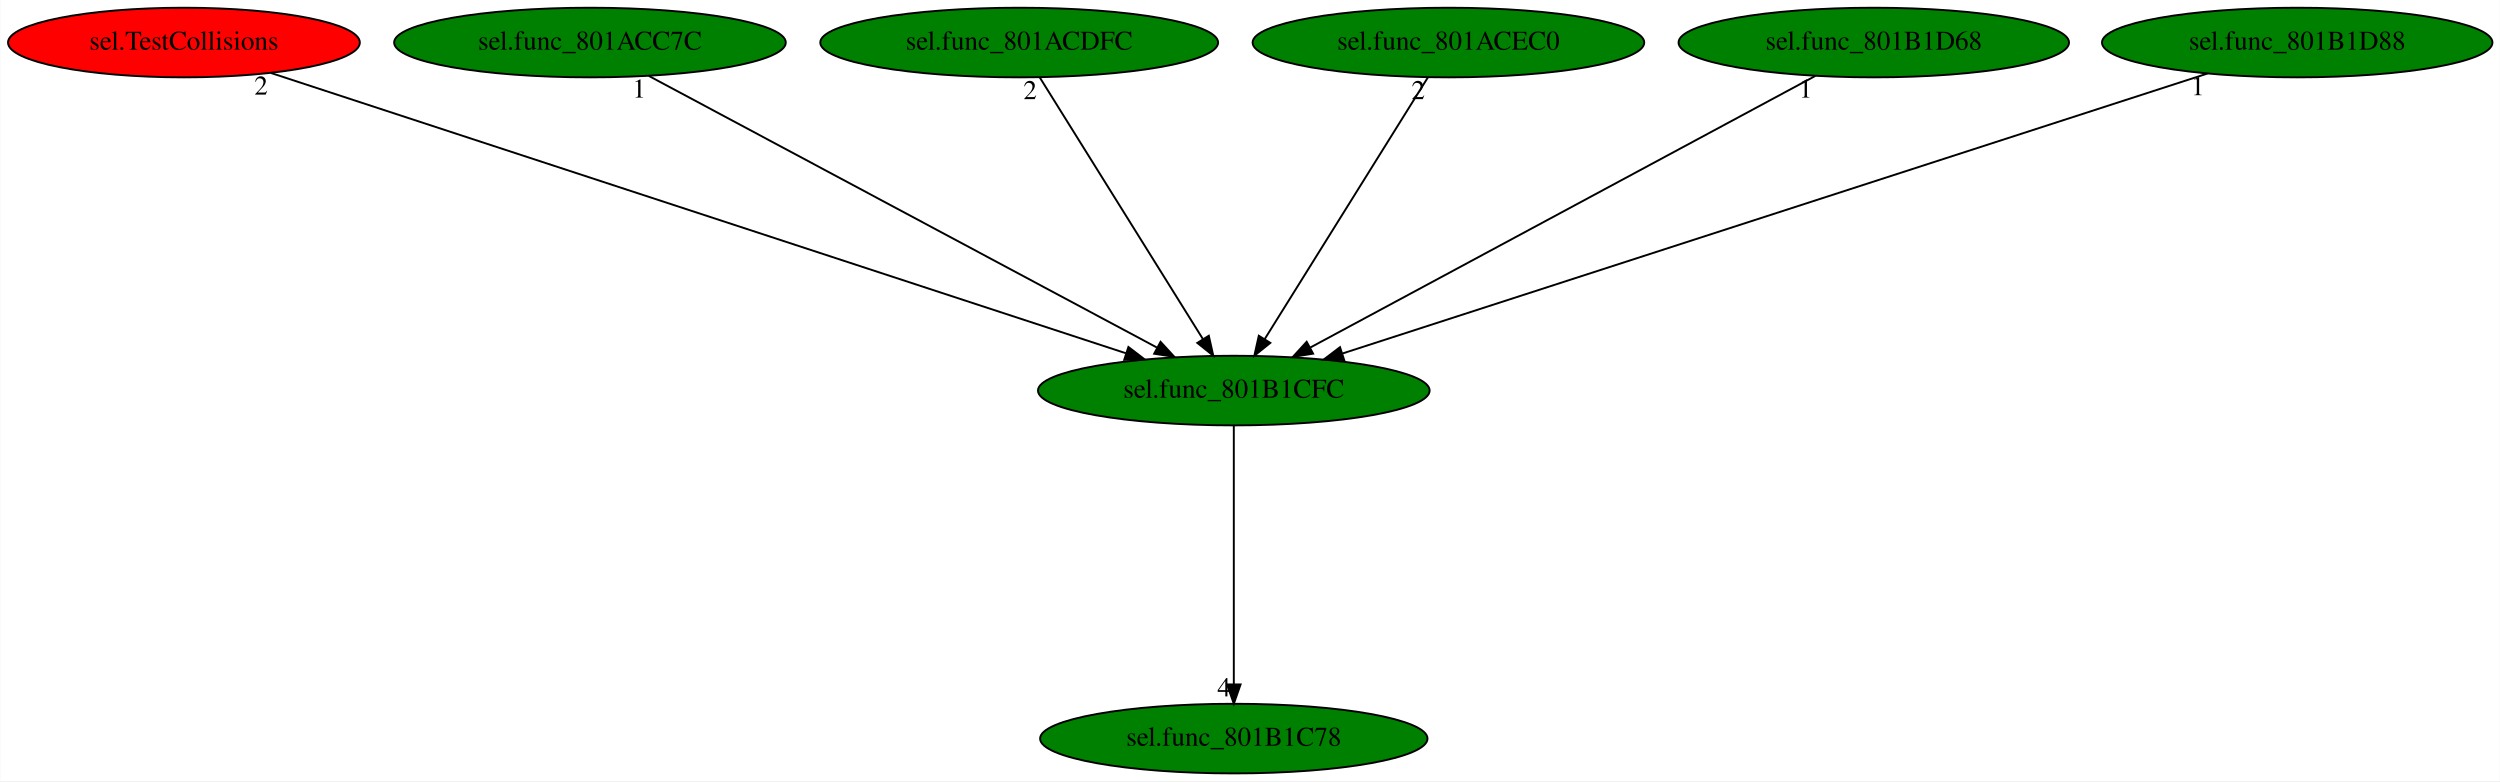
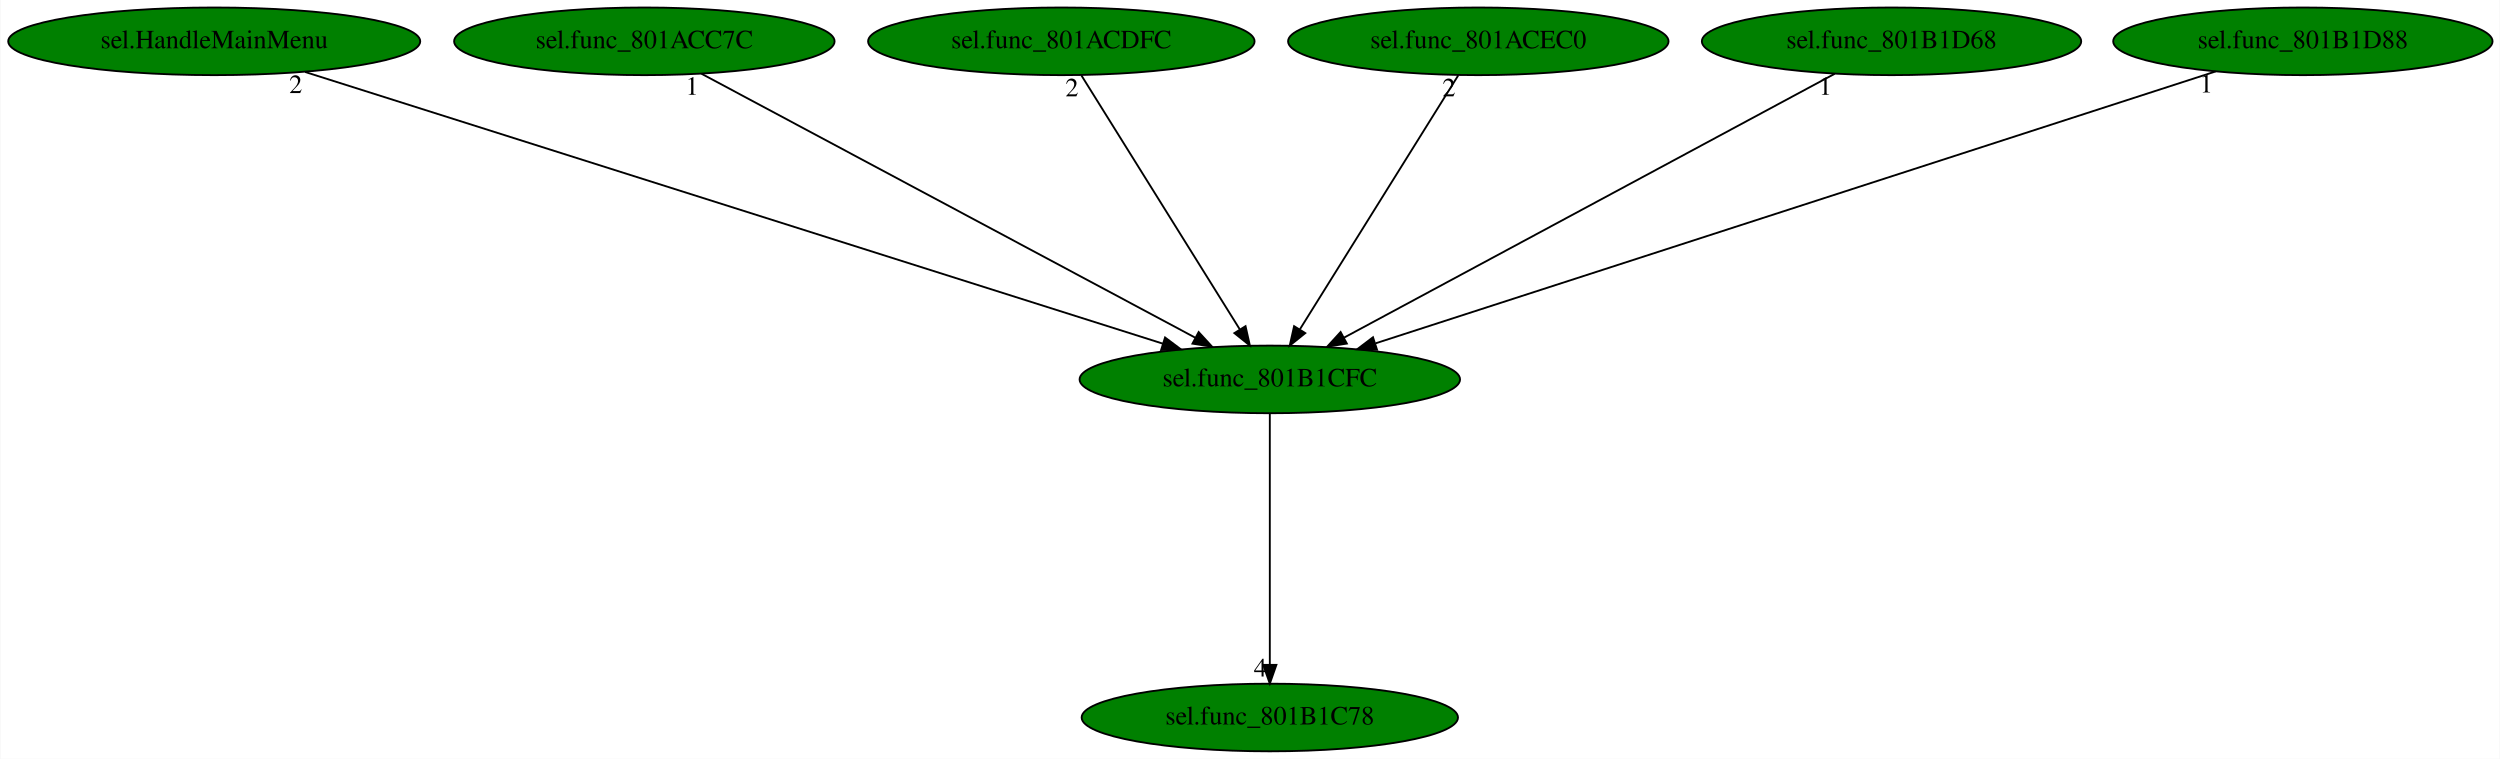
- <svg xmlns="http://www.w3.org/2000/svg" xmlns:xlink="http://www.w3.org/1999/xlink" width="1293pt" height="404pt" viewBox="0.00 0.00 1292.73 404.00">
+ <svg xmlns="http://www.w3.org/2000/svg" xmlns:xlink="http://www.w3.org/1999/xlink" width="1331pt" height="404pt" viewBox="0.00 0.00 1330.58 404.00">
  <g id="graph0" class="graph" transform="scale(1 1) rotate(0) translate(4 400)">
-     <polygon fill="white" stroke="transparent" points="-4,4 -4,-400 1288.73,-400 1288.73,4 -4,4" />
+     <polygon fill="white" stroke="transparent" points="-4,4 -4,-400 1326.58,-400 1326.58,4 -4,4" />
    <g id="node1" class="node">
-       <ellipse fill="green" stroke="black" cx="633.99" cy="-198" rx="101.28" ry="18" />
-       <text text-anchor="middle" x="633.99" y="-194.3" font-family="Times,serif" font-size="14.00">sel.func_801B1CFC</text>
+       <ellipse fill="green" stroke="black" cx="671.84" cy="-198" rx="101.28" ry="18" />
+       <text text-anchor="middle" x="671.84" y="-194.3" font-family="Times,serif" font-size="14.00">sel.func_801B1CFC</text>
    </g>
    <g id="node2" class="node">
      <g id="a_node2">
        <a xlink:href="sel.func_801B1C78.svg" xlink:title="sel.func_801B1C78">
-           <ellipse fill="green" stroke="black" cx="633.99" cy="-18" rx="100.18" ry="18" />
-           <text text-anchor="middle" x="633.99" y="-14.3" font-family="Times,serif" font-size="14.00">sel.func_801B1C78</text>
+           <ellipse fill="green" stroke="black" cx="671.84" cy="-18" rx="100.18" ry="18" />
+           <text text-anchor="middle" x="671.84" y="-14.3" font-family="Times,serif" font-size="14.00">sel.func_801B1C78</text>
        </a>
      </g>
    </g>
    <g id="edge1" class="edge">
-       <path fill="none" stroke="black" d="M633.99,-179.93C633.99,-148.97 633.99,-83.3 633.99,-46.13" />
-       <polygon fill="black" stroke="black" points="637.49,-46.02 633.99,-36.02 630.49,-46.02 637.49,-46.02" />
-       <text text-anchor="middle" x="628.99" y="-39.82" font-family="Times,serif" font-size="14.00">4</text>
+       <path fill="none" stroke="black" d="M671.84,-179.93C671.84,-148.97 671.84,-83.3 671.84,-46.13" />
+       <polygon fill="black" stroke="black" points="675.34,-46.02 671.84,-36.02 668.34,-46.02 675.34,-46.02" />
+       <text text-anchor="middle" x="666.84" y="-39.82" font-family="Times,serif" font-size="14.00">4</text>
    </g>
    <g id="node3" class="node">
      <g id="a_node3">
-         <a xlink:href="sel.TestCollisions.svg" xlink:title="sel.TestCollisions">
-           <ellipse fill="red" stroke="black" cx="90.99" cy="-378" rx="90.98" ry="18" />
-           <text text-anchor="middle" x="90.99" y="-374.3" font-family="Times,serif" font-size="14.00">sel.TestCollisions</text>
+         <a xlink:href="sel.HandleMainMenu.svg" xlink:title="sel.HandleMainMenu">
+           <ellipse fill="green" stroke="black" cx="109.84" cy="-378" rx="109.68" ry="18" />
+           <text text-anchor="middle" x="109.84" y="-374.3" font-family="Times,serif" font-size="14.00">sel.HandleMainMenu</text>
        </a>
      </g>
    </g>
    <g id="edge2" class="edge">
-       <path fill="none" stroke="black" d="M135.89,-362.28C234.57,-329.93 470.15,-252.71 578.16,-217.3" />
-       <polygon fill="black" stroke="black" points="579.48,-220.55 587.89,-214.11 577.3,-213.9 579.48,-220.55" />
-       <text text-anchor="middle" x="130.89" y="-351.08" font-family="Times,serif" font-size="14.00">2</text>
+       <path fill="none" stroke="black" d="M158.24,-361.67C261.75,-328.89 504.19,-252.1 614.89,-217.04" />
+       <polygon fill="black" stroke="black" points="616.07,-220.33 624.55,-213.98 613.96,-213.66 616.07,-220.33" />
+       <text text-anchor="middle" x="153.24" y="-350.47" font-family="Times,serif" font-size="14.00">2</text>
    </g>
    <g id="node4" class="node">
      <g id="a_node4">
        <a xlink:href="sel.func_801ACC7C.svg" xlink:title="sel.func_801ACC7C">
-           <ellipse fill="green" stroke="black" cx="300.99" cy="-378" rx="101.28" ry="18" />
-           <text text-anchor="middle" x="300.99" y="-374.3" font-family="Times,serif" font-size="14.00">sel.func_801ACC7C</text>
+           <ellipse fill="green" stroke="black" cx="338.84" cy="-378" rx="101.28" ry="18" />
+           <text text-anchor="middle" x="338.84" y="-374.3" font-family="Times,serif" font-size="14.00">sel.func_801ACC7C</text>
        </a>
      </g>
    </g>
    <g id="edge3" class="edge">
-       <path fill="none" stroke="black" d="M331.43,-360.73C391.84,-328.44 526.89,-256.25 594.23,-220.25" />
-       <polygon fill="black" stroke="black" points="596.1,-223.22 603.27,-215.42 592.8,-217.05 596.1,-223.22" />
-       <text text-anchor="middle" x="326.43" y="-349.53" font-family="Times,serif" font-size="14.00">1</text>
+       <path fill="none" stroke="black" d="M369.27,-360.73C429.69,-328.44 564.74,-256.25 632.08,-220.25" />
+       <polygon fill="black" stroke="black" points="633.95,-223.22 641.12,-215.42 630.65,-217.05 633.95,-223.22" />
+       <text text-anchor="middle" x="364.27" y="-349.53" font-family="Times,serif" font-size="14.00">1</text>
    </g>
    <g id="node5" class="node">
      <g id="a_node5">
        <a xlink:href="sel.func_801ACDFC.svg" xlink:title="sel.func_801ACDFC">
-           <ellipse fill="green" stroke="black" cx="522.99" cy="-378" rx="102.88" ry="18" />
-           <text text-anchor="middle" x="522.99" y="-374.3" font-family="Times,serif" font-size="14.00">sel.func_801ACDFC</text>
+           <ellipse fill="green" stroke="black" cx="560.84" cy="-378" rx="102.88" ry="18" />
+           <text text-anchor="middle" x="560.84" y="-374.3" font-family="Times,serif" font-size="14.00">sel.func_801ACDFC</text>
        </a>
      </g>
    </g>
    <g id="edge4" class="edge">
-       <path fill="none" stroke="black" d="M533.64,-359.93C553.19,-328.57 594.95,-261.6 617.96,-224.71" />
-       <polygon fill="black" stroke="black" points="621.06,-226.35 623.38,-216.02 615.12,-222.65 621.06,-226.35" />
-       <text text-anchor="middle" x="528.64" y="-348.73" font-family="Times,serif" font-size="14.00">2</text>
+       <path fill="none" stroke="black" d="M571.48,-359.93C591.04,-328.57 632.8,-261.6 655.81,-224.71" />
+       <polygon fill="black" stroke="black" points="658.91,-226.35 661.23,-216.02 652.97,-222.65 658.91,-226.35" />
+       <text text-anchor="middle" x="566.48" y="-348.73" font-family="Times,serif" font-size="14.00">2</text>
    </g>
    <g id="node6" class="node">
      <g id="a_node6">
        <a xlink:href="sel.func_801ACEC0.svg" xlink:title="sel.func_801ACEC0">
-           <ellipse fill="green" stroke="black" cx="744.99" cy="-378" rx="101.28" ry="18" />
-           <text text-anchor="middle" x="744.99" y="-374.3" font-family="Times,serif" font-size="14.00">sel.func_801ACEC0</text>
+           <ellipse fill="green" stroke="black" cx="782.84" cy="-378" rx="101.28" ry="18" />
+           <text text-anchor="middle" x="782.84" y="-374.3" font-family="Times,serif" font-size="14.00">sel.func_801ACEC0</text>
        </a>
      </g>
    </g>
    <g id="edge5" class="edge">
-       <path fill="none" stroke="black" d="M734.35,-359.93C714.79,-328.57 673.03,-261.6 650.02,-224.71" />
-       <polygon fill="black" stroke="black" points="652.86,-222.65 644.6,-216.02 646.92,-226.35 652.86,-222.65" />
-       <text text-anchor="middle" x="729.35" y="-348.73" font-family="Times,serif" font-size="14.00">2</text>
+       <path fill="none" stroke="black" d="M772.2,-359.93C752.64,-328.57 710.88,-261.6 687.87,-224.71" />
+       <polygon fill="black" stroke="black" points="690.71,-222.65 682.45,-216.02 684.77,-226.35 690.71,-222.65" />
+       <text text-anchor="middle" x="767.2" y="-348.73" font-family="Times,serif" font-size="14.00">2</text>
    </g>
    <g id="node7" class="node">
      <g id="a_node7">
        <a xlink:href="sel.func_801B1D68.svg" xlink:title="sel.func_801B1D68">
-           <ellipse fill="green" stroke="black" cx="964.99" cy="-378" rx="100.98" ry="18" />
-           <text text-anchor="middle" x="964.99" y="-374.3" font-family="Times,serif" font-size="14.00">sel.func_801B1D68</text>
+           <ellipse fill="green" stroke="black" cx="1002.84" cy="-378" rx="100.98" ry="18" />
+           <text text-anchor="middle" x="1002.84" y="-374.3" font-family="Times,serif" font-size="14.00">sel.func_801B1D68</text>
        </a>
      </g>
    </g>
    <g id="edge6" class="edge">
-       <path fill="none" stroke="black" d="M934.74,-360.73C874.69,-328.44 740.45,-256.25 673.52,-220.25" />
-       <polygon fill="black" stroke="black" points="675,-217.08 664.53,-215.42 671.68,-223.24 675,-217.08" />
-       <text text-anchor="middle" x="929.74" y="-349.53" font-family="Times,serif" font-size="14.00">1</text>
+       <path fill="none" stroke="black" d="M972.59,-360.73C912.53,-328.44 778.3,-256.25 711.36,-220.25" />
+       <polygon fill="black" stroke="black" points="712.85,-217.08 702.38,-215.42 709.53,-223.24 712.85,-217.08" />
+       <text text-anchor="middle" x="967.59" y="-349.53" font-family="Times,serif" font-size="14.00">1</text>
    </g>
    <g id="node8" class="node">
      <g id="a_node8">
        <a xlink:href="sel.func_801B1D88.svg" xlink:title="sel.func_801B1D88">
-           <ellipse fill="green" stroke="black" cx="1183.99" cy="-378" rx="100.98" ry="18" />
-           <text text-anchor="middle" x="1183.99" y="-374.3" font-family="Times,serif" font-size="14.00">sel.func_801B1D88</text>
+           <ellipse fill="green" stroke="black" cx="1221.84" cy="-378" rx="100.98" ry="18" />
+           <text text-anchor="middle" x="1221.84" y="-374.3" font-family="Times,serif" font-size="14.00">sel.func_801B1D88</text>
        </a>
      </g>
    </g>
    <g id="edge7" class="edge">
-       <path fill="none" stroke="black" d="M1137.57,-361.98C1036.99,-329.43 799.25,-252.48 690.3,-217.22" />
-       <polygon fill="black" stroke="black" points="691.07,-213.79 680.48,-214.05 688.92,-220.45 691.07,-213.79" />
-       <text text-anchor="middle" x="1132.57" y="-350.78" font-family="Times,serif" font-size="14.00">1</text>
+       <path fill="none" stroke="black" d="M1175.42,-361.98C1074.84,-329.43 837.09,-252.48 728.15,-217.22" />
+       <polygon fill="black" stroke="black" points="728.92,-213.79 718.33,-214.05 726.77,-220.45 728.92,-213.79" />
+       <text text-anchor="middle" x="1170.42" y="-350.78" font-family="Times,serif" font-size="14.00">1</text>
    </g>
  </g>
</svg>
